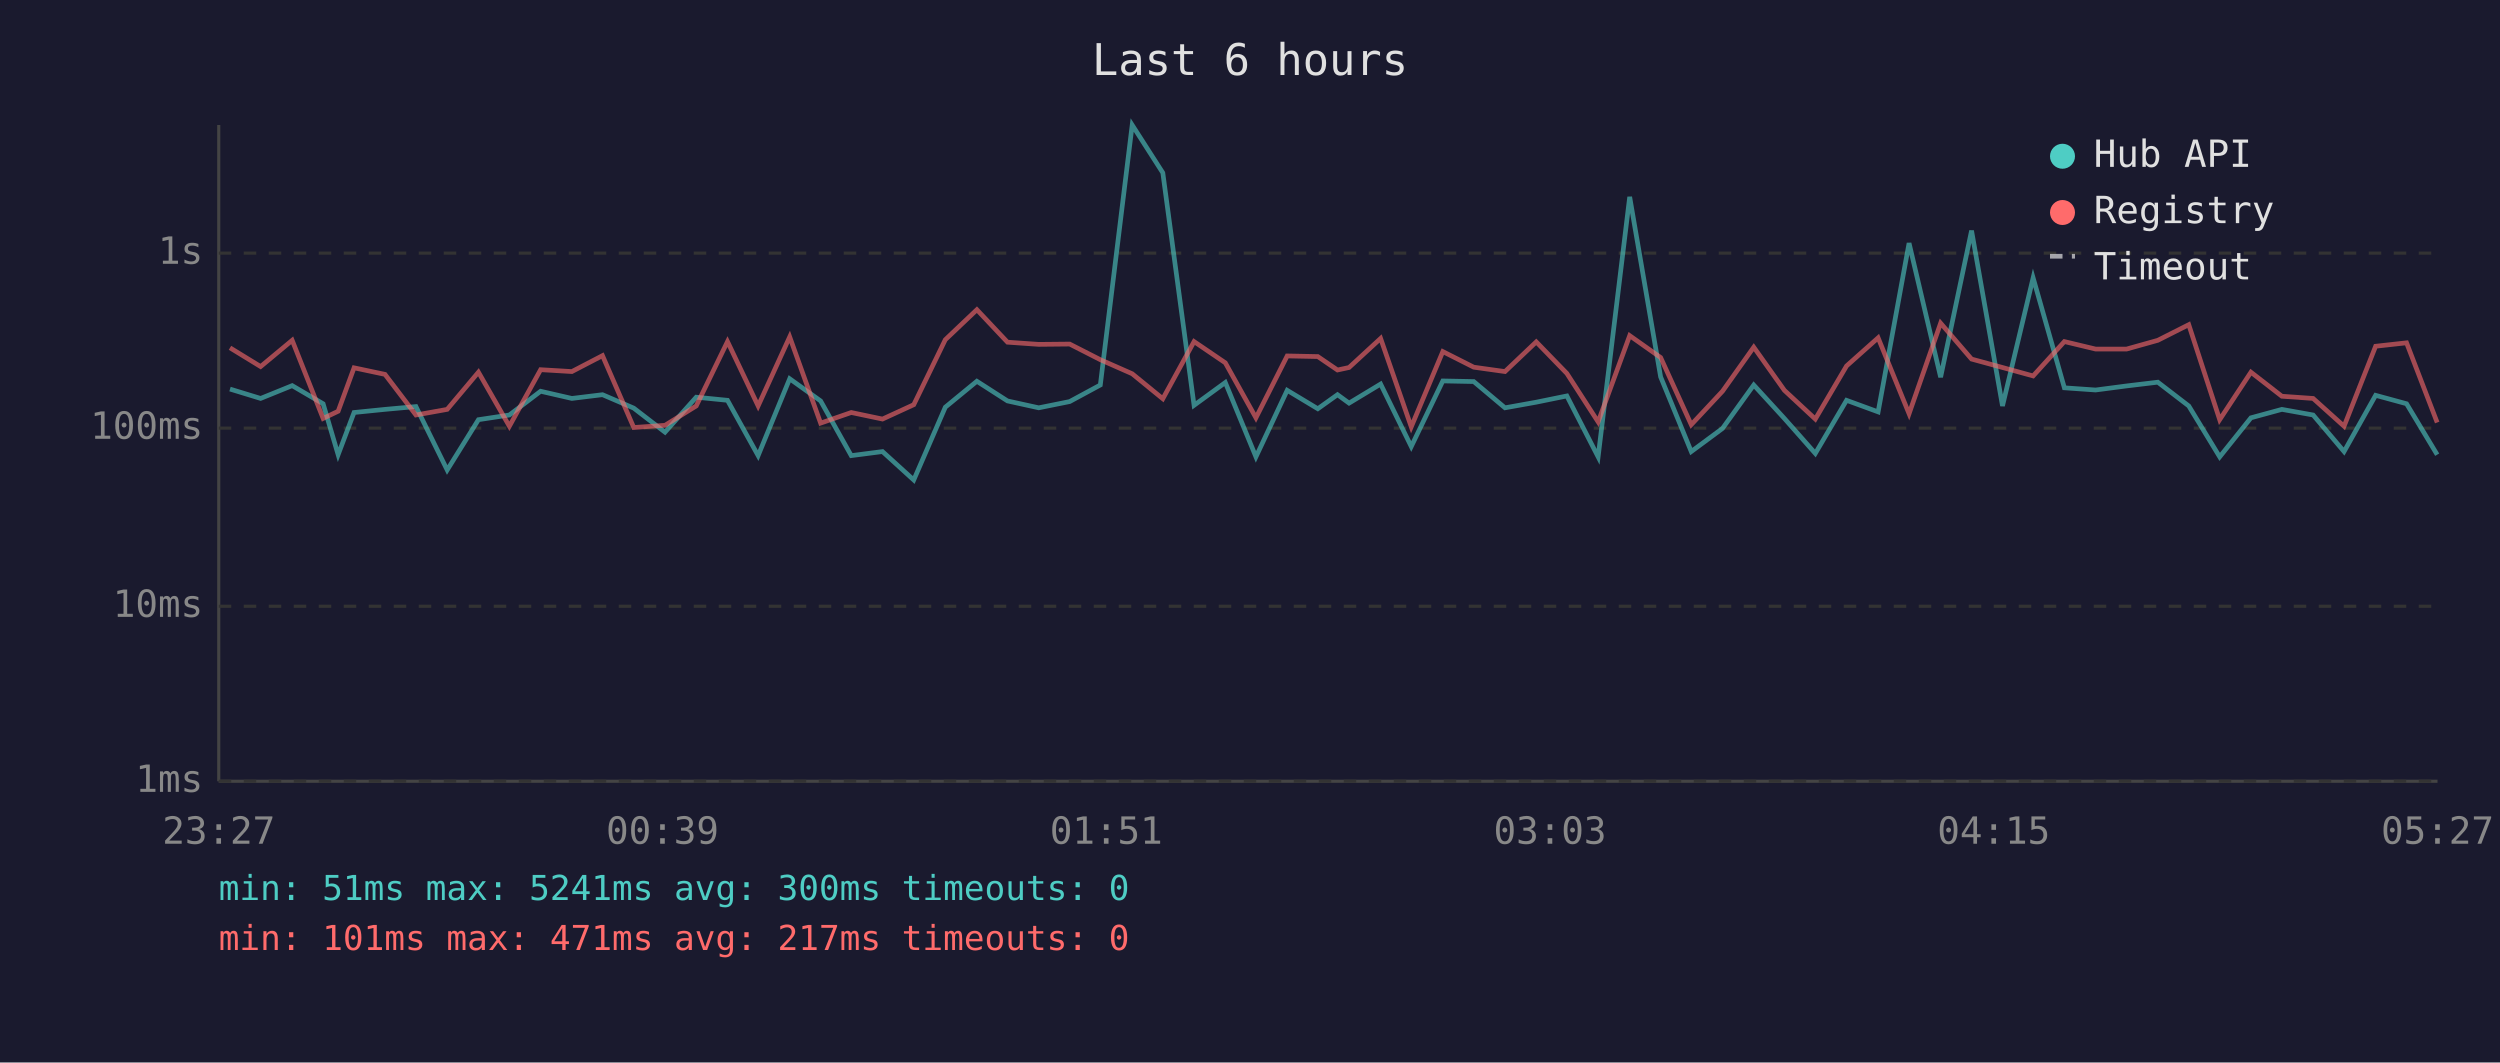
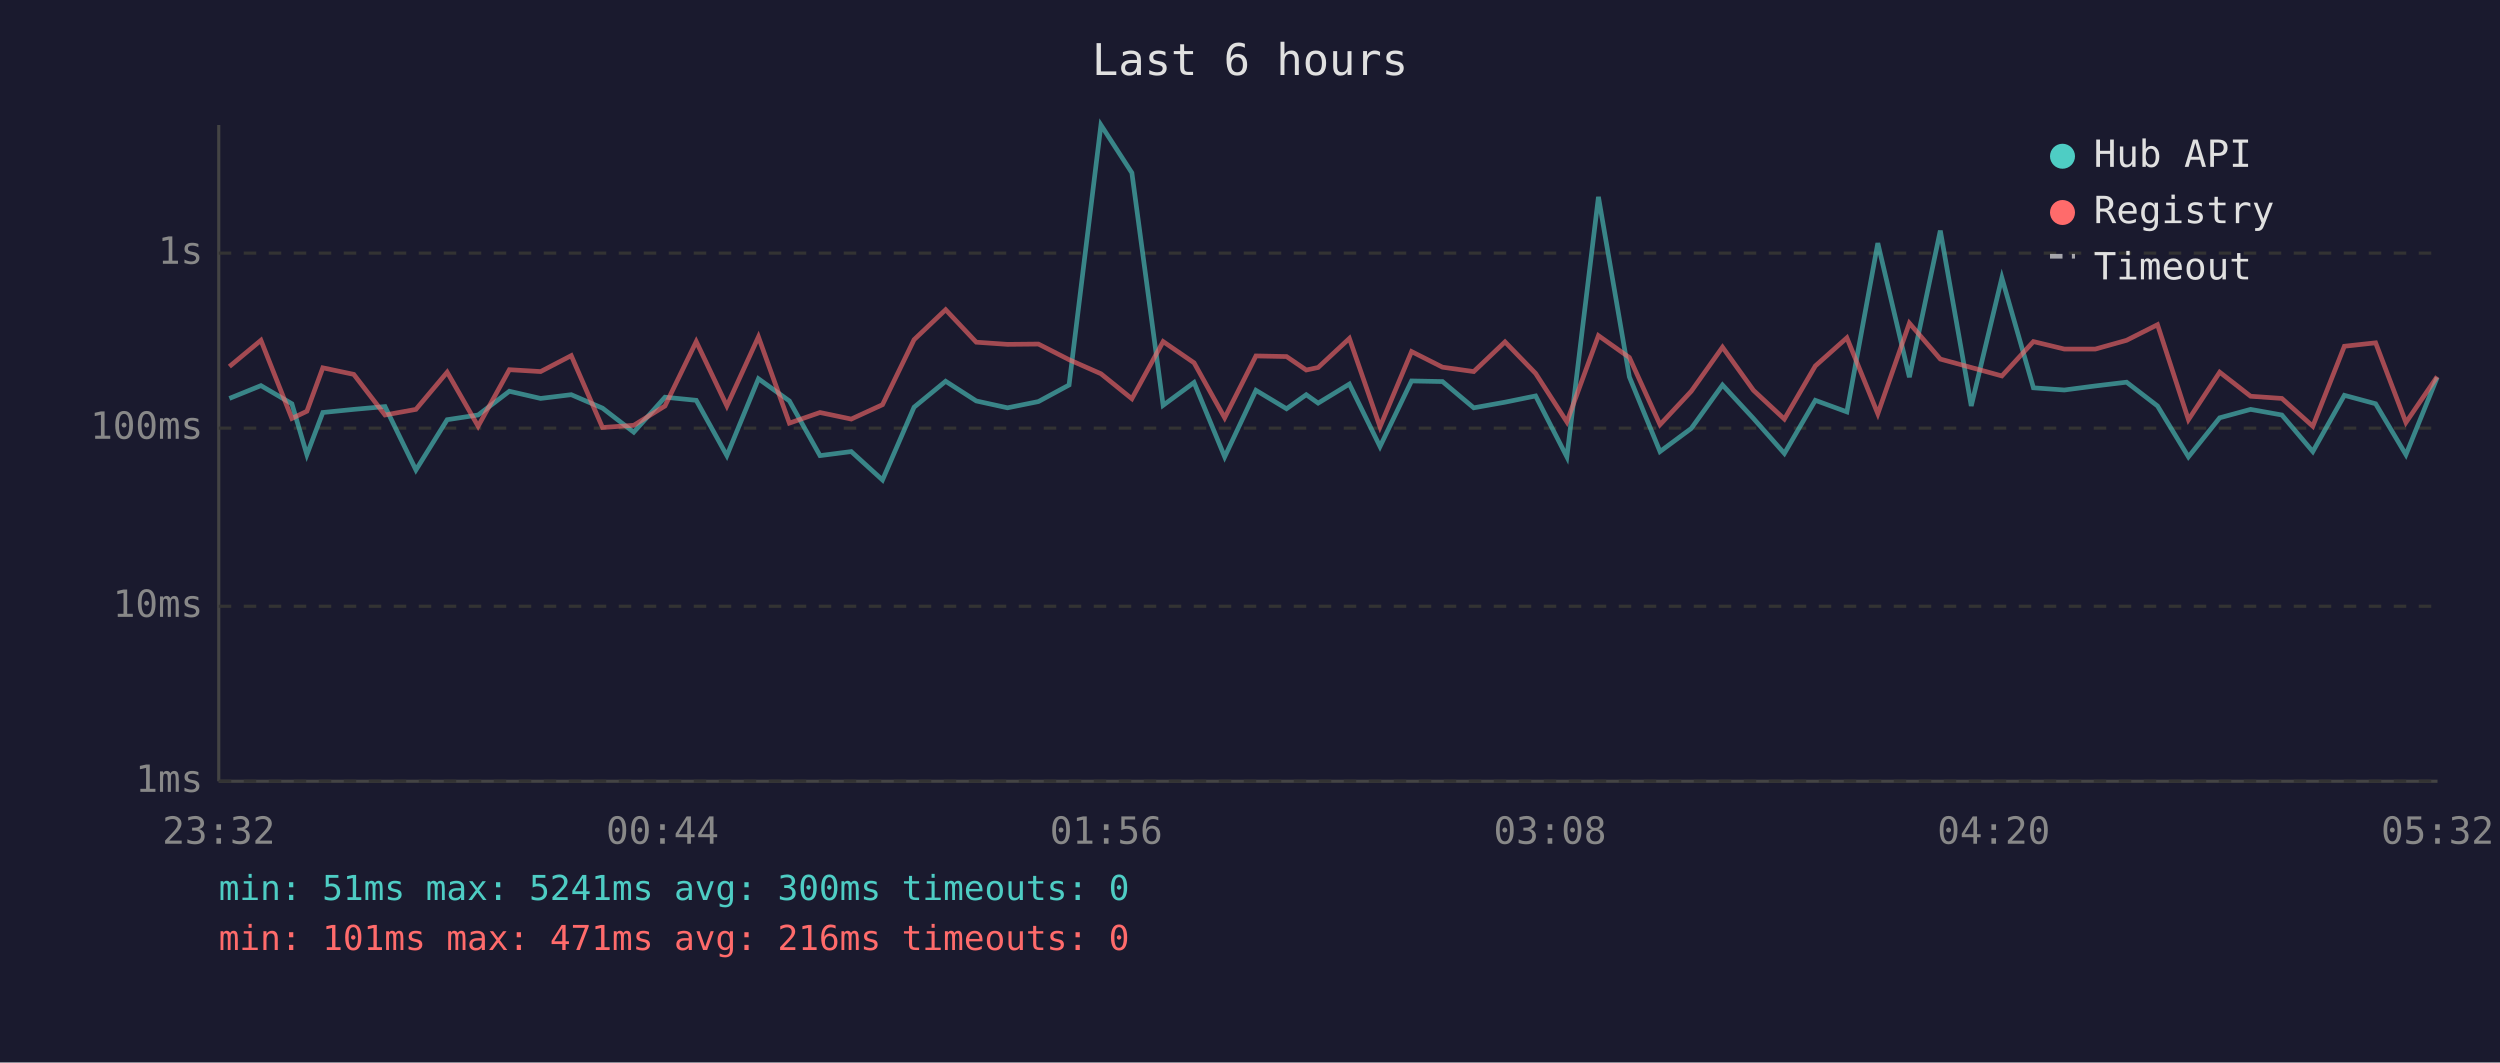
<svg xmlns="http://www.w3.org/2000/svg" viewBox="0 0 800 340" font-family="monospace" font-size="12">
  <rect width="800" height="340" fill="#1a1a2e" />
  <text x="400" y="24" fill="#e0e0e0" font-size="14" text-anchor="middle">Last 6 hours</text>
  <line x1="70" y1="40" x2="70" y2="250" stroke="#444" stroke-width="1" />
  <line x1="70" y1="250" x2="780" y2="250" stroke="#444" stroke-width="1" />
  <line x1="70" y1="250" x2="780" y2="250" stroke="#333" stroke-width="1" stroke-dasharray="4" />
  <text x="65" y="250" fill="#888" text-anchor="end" dominant-baseline="middle">1ms</text>
  <line x1="70" y1="194" x2="780" y2="194" stroke="#333" stroke-width="1" stroke-dasharray="4" />
  <text x="65" y="194" fill="#888" text-anchor="end" dominant-baseline="middle">10ms</text>
  <line x1="70" y1="137" x2="780" y2="137" stroke="#333" stroke-width="1" stroke-dasharray="4" />
  <text x="65" y="137" fill="#888" text-anchor="end" dominant-baseline="middle">100ms</text>
  <line x1="70" y1="81" x2="780" y2="81" stroke="#333" stroke-width="1" stroke-dasharray="4" />
  <text x="65" y="81" fill="#888" text-anchor="end" dominant-baseline="middle">1s</text>
-   <text x="70" y="270" fill="#888" text-anchor="middle">23:27</text>
-   <text x="212" y="270" fill="#888" text-anchor="middle">00:39</text>
-   <text x="354" y="270" fill="#888" text-anchor="middle">01:51</text>
-   <text x="496" y="270" fill="#888" text-anchor="middle">03:03</text>
-   <text x="638" y="270" fill="#888" text-anchor="middle">04:15</text>
-   <text x="780" y="270" fill="#888" text-anchor="middle">05:27</text>
-   <polyline points="73.6,124.5 83.4,127.5 93.5,123.4 103.4,129.2 108.2,145.5 113.3,132.0 123.2,131.0 133.1,130.1 143.1,150.4 153.1,134.3 163.0,132.8 173.0,125.2 183.0,127.5 192.8,126.3 202.8,130.6 212.8,138.3 222.8,127.1 232.8,128.1 242.6,145.8 252.7,121.2 262.6,128.3 272.4,145.8 282.4,144.5 292.4,153.6 302.5,130.3 312.6,122.0 322.4,128.3 332.4,130.5 342.3,128.5 352.1,123.2 362.3,40.0 372.1,55.3 382.1,129.7 392.1,122.4 401.9,146.2 411.9,124.9 421.7,130.8 428.0,126.3 431.7,129.0 441.8,122.9 451.6,142.9 461.7,121.9 471.6,122.1 481.6,130.5 491.6,128.7 501.4,126.7 511.4,146.2 521.5,63.0 531.4,120.6 541.2,144.5 551.2,137.1 561.2,123.2 571.0,133.9 580.9,145.1 590.9,128.1 601.0,131.8 610.9,77.8 621.0,120.7 630.9,73.8 640.8,129.9 650.6,88.9 660.6,124.1 670.6,124.8 680.5,123.5 690.5,122.3 700.4,129.9 710.3,146.2 720.3,133.7 730.2,131.0 740.2,132.8 750.1,144.5 760.2,126.5 770.1,129.2 779.9,145.5" fill="none" stroke="#4ecdc4" stroke-width="1.5" opacity="0.6" />
-   <polyline points="73.6,111.3 83.4,117.3 93.5,108.9 103.4,133.9 108.2,131.6 113.3,117.7 123.2,119.8 133.1,132.8 143.1,131.0 153.1,119.1 163.0,136.4 173.0,118.3 183.0,118.9 192.8,113.8 202.8,136.8 212.8,136.1 222.8,129.9 232.8,109.3 242.6,129.9 252.7,107.8 262.6,135.4 272.4,132.0 282.4,134.1 292.4,129.5 302.5,108.7 312.6,99.1 322.4,109.5 332.4,110.2 342.3,110.1 352.1,115.1 362.3,119.6 372.1,127.6 382.1,109.3 392.1,116.1 401.9,133.7 411.9,113.9 421.7,114.1 428.0,118.4 431.7,117.6 441.8,108.3 451.6,136.6 461.7,112.5 471.6,117.5 481.6,118.9 491.6,109.4 501.4,119.5 511.4,135.0 521.5,107.4 531.4,114.4 541.2,135.9 551.2,125.2 561.2,111.1 571.0,124.9 580.9,134.1 590.9,117.1 601.0,108.1 610.9,132.4 621.0,103.4 630.9,114.9 640.8,117.6 650.6,120.3 660.6,109.3 670.6,111.7 680.5,111.7 690.5,108.9 700.4,103.9 710.3,134.3 720.3,119.1 730.2,126.8 740.2,127.5 750.1,136.4 760.2,110.8 770.1,109.7 779.9,135.2" fill="none" stroke="#ff6b6b" stroke-width="1.5" opacity="0.6" />
+   <text x="70" y="270" fill="#888" text-anchor="middle">23:32</text>
+   <text x="212" y="270" fill="#888" text-anchor="middle">00:44</text>
+   <text x="354" y="270" fill="#888" text-anchor="middle">01:56</text>
+   <text x="496" y="270" fill="#888" text-anchor="middle">03:08</text>
+   <text x="638" y="270" fill="#888" text-anchor="middle">04:20</text>
+   <text x="780" y="270" fill="#888" text-anchor="middle">05:32</text>
+   <polyline points="73.4,127.5 83.5,123.4 93.4,129.2 98.2,145.5 103.3,132.0 113.2,131.0 123.2,130.1 133.1,150.4 143.1,134.3 153.0,132.8 163.0,125.2 173.0,127.5 182.8,126.3 192.8,130.6 202.8,138.3 212.8,127.1 222.8,128.1 232.6,145.8 242.7,121.2 252.6,128.3 262.4,145.8 272.4,144.5 282.4,153.6 292.5,130.3 302.6,122.0 312.4,128.3 322.4,130.5 332.3,128.5 342.1,123.2 352.3,40.0 362.2,55.3 372.2,129.7 382.1,122.4 391.9,146.2 401.9,124.9 411.7,130.8 418.0,126.3 421.8,129.0 431.8,122.9 441.6,142.9 451.7,121.9 461.6,122.1 471.6,130.5 481.6,128.7 491.4,126.7 501.4,146.2 511.5,63.0 521.4,120.6 531.2,144.5 541.2,137.1 551.2,123.2 561.1,133.9 571.0,145.1 580.9,128.1 591.0,131.8 600.9,77.8 611.0,120.7 620.9,73.8 630.8,129.9 640.6,88.9 650.7,124.1 660.6,124.8 670.5,123.5 680.5,122.3 690.4,129.9 700.3,146.2 710.3,133.7 720.2,131.0 730.2,132.8 740.1,144.5 750.2,126.5 760.2,129.2 769.9,145.5 779.9,120.8" fill="none" stroke="#4ecdc4" stroke-width="1.5" opacity="0.6" />
+   <polyline points="73.4,117.3 83.5,108.9 93.4,133.9 98.2,131.6 103.3,117.7 113.2,119.8 123.2,132.8 133.1,131.0 143.1,119.1 153.0,136.4 163.0,118.3 173.0,118.9 182.8,113.8 192.8,136.8 202.8,136.1 212.8,129.9 222.8,109.3 232.6,129.9 242.7,107.8 252.6,135.4 262.4,132.0 272.4,134.1 282.4,129.5 292.5,108.7 302.6,99.1 312.4,109.5 322.4,110.2 332.3,110.1 342.1,115.1 352.3,119.6 362.2,127.6 372.2,109.3 382.1,116.1 391.9,133.7 401.9,113.9 411.7,114.1 418.0,118.4 421.8,117.6 431.8,108.3 441.6,136.6 451.7,112.5 461.6,117.5 471.6,118.9 481.6,109.4 491.4,119.5 501.4,135.0 511.5,107.4 521.4,114.4 531.2,135.9 541.2,125.2 551.2,111.1 561.1,124.9 571.0,134.1 580.9,117.1 591.0,108.1 600.9,132.4 611.0,103.4 620.9,114.9 630.8,117.6 640.6,120.3 650.7,109.3 660.6,111.7 670.5,111.7 680.5,108.9 690.4,103.9 700.3,134.3 710.3,119.1 720.2,126.8 730.2,127.5 740.1,136.4 750.2,110.8 760.2,109.7 769.9,135.2 779.9,120.5" fill="none" stroke="#ff6b6b" stroke-width="1.5" opacity="0.6" />
  <circle cx="660" cy="50" r="4" fill="#4ecdc4" />
  <text x="670" y="50" fill="#e0e0e0" dominant-baseline="middle">Hub API</text>
  <circle cx="660" cy="68" r="4" fill="#ff6b6b" />
  <text x="670" y="68" fill="#e0e0e0" dominant-baseline="middle">Registry</text>
  <line x1="656" y1="82" x2="664" y2="82" stroke="#e0e0e0" stroke-width="1.5" stroke-dasharray="4,3" opacity="0.7" />
  <text x="670" y="86" fill="#e0e0e0" dominant-baseline="middle">Timeout</text>
  <text x="70" y="288" fill="#4ecdc4" font-size="11">min: 51ms  max: 5241ms  avg: 300ms  timeouts: 0</text>
-   <text x="70" y="304" fill="#ff6b6b" font-size="11">min: 101ms  max: 471ms  avg: 217ms  timeouts: 0</text>
+   <text x="70" y="304" fill="#ff6b6b" font-size="11">min: 101ms  max: 471ms  avg: 216ms  timeouts: 0</text>
</svg>
